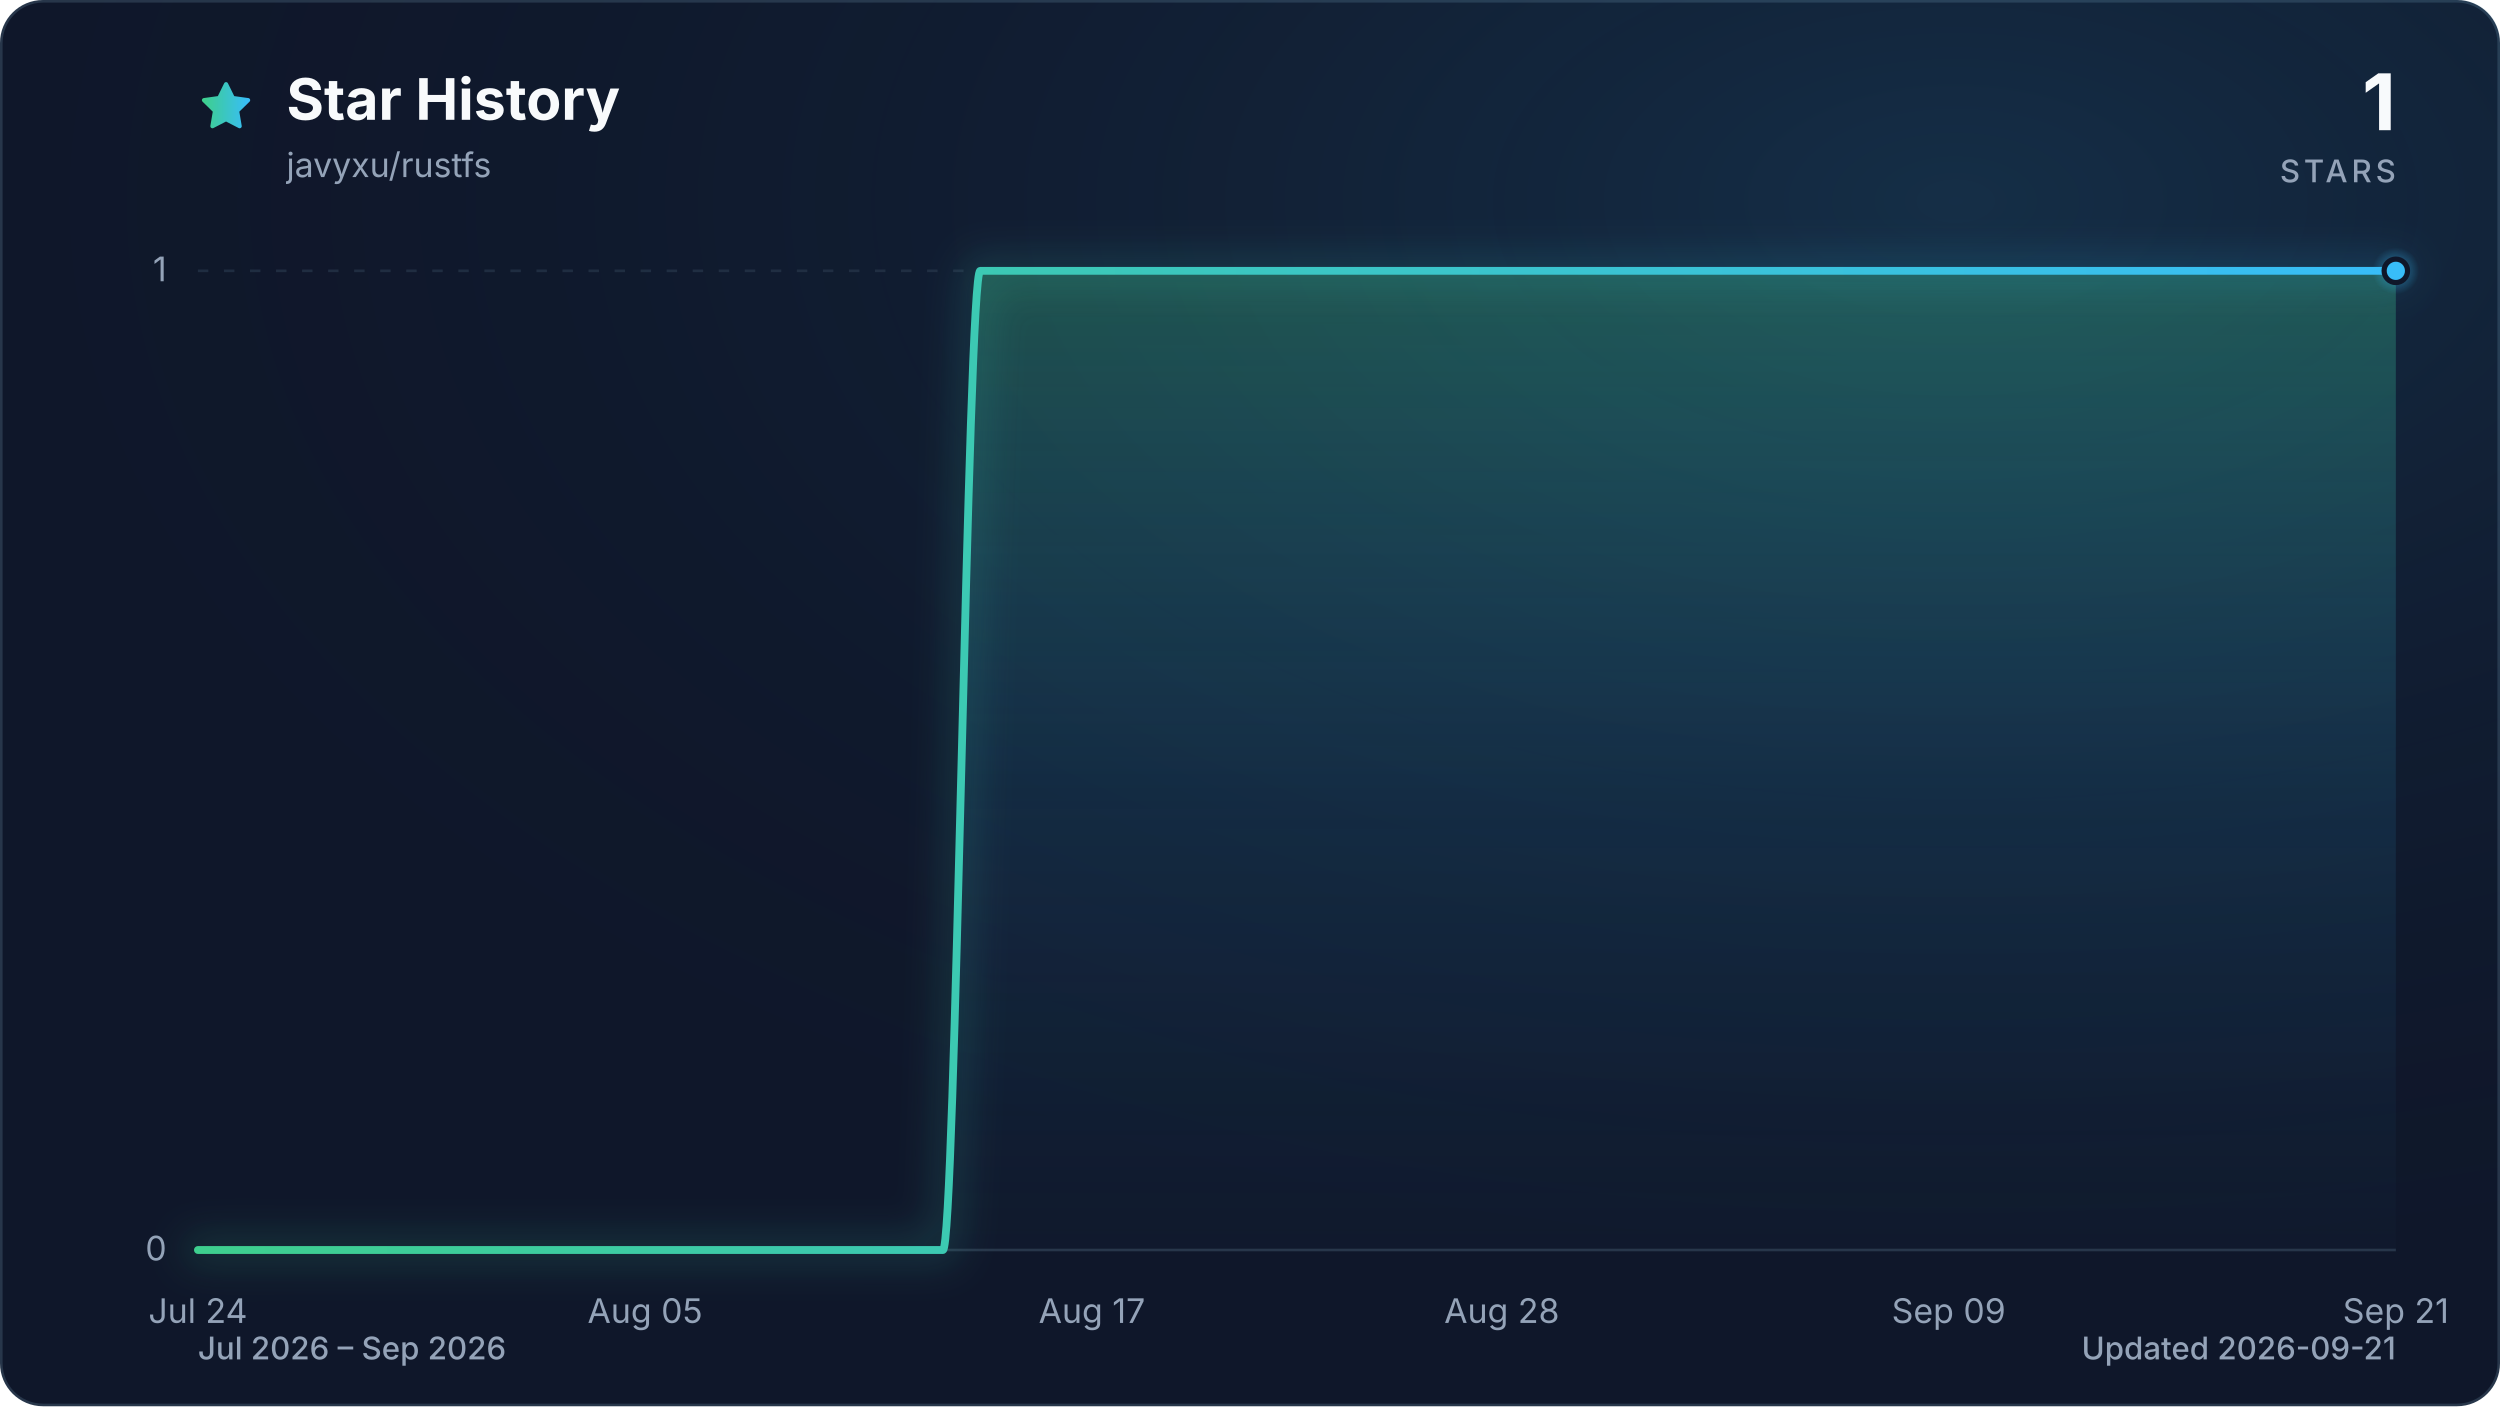
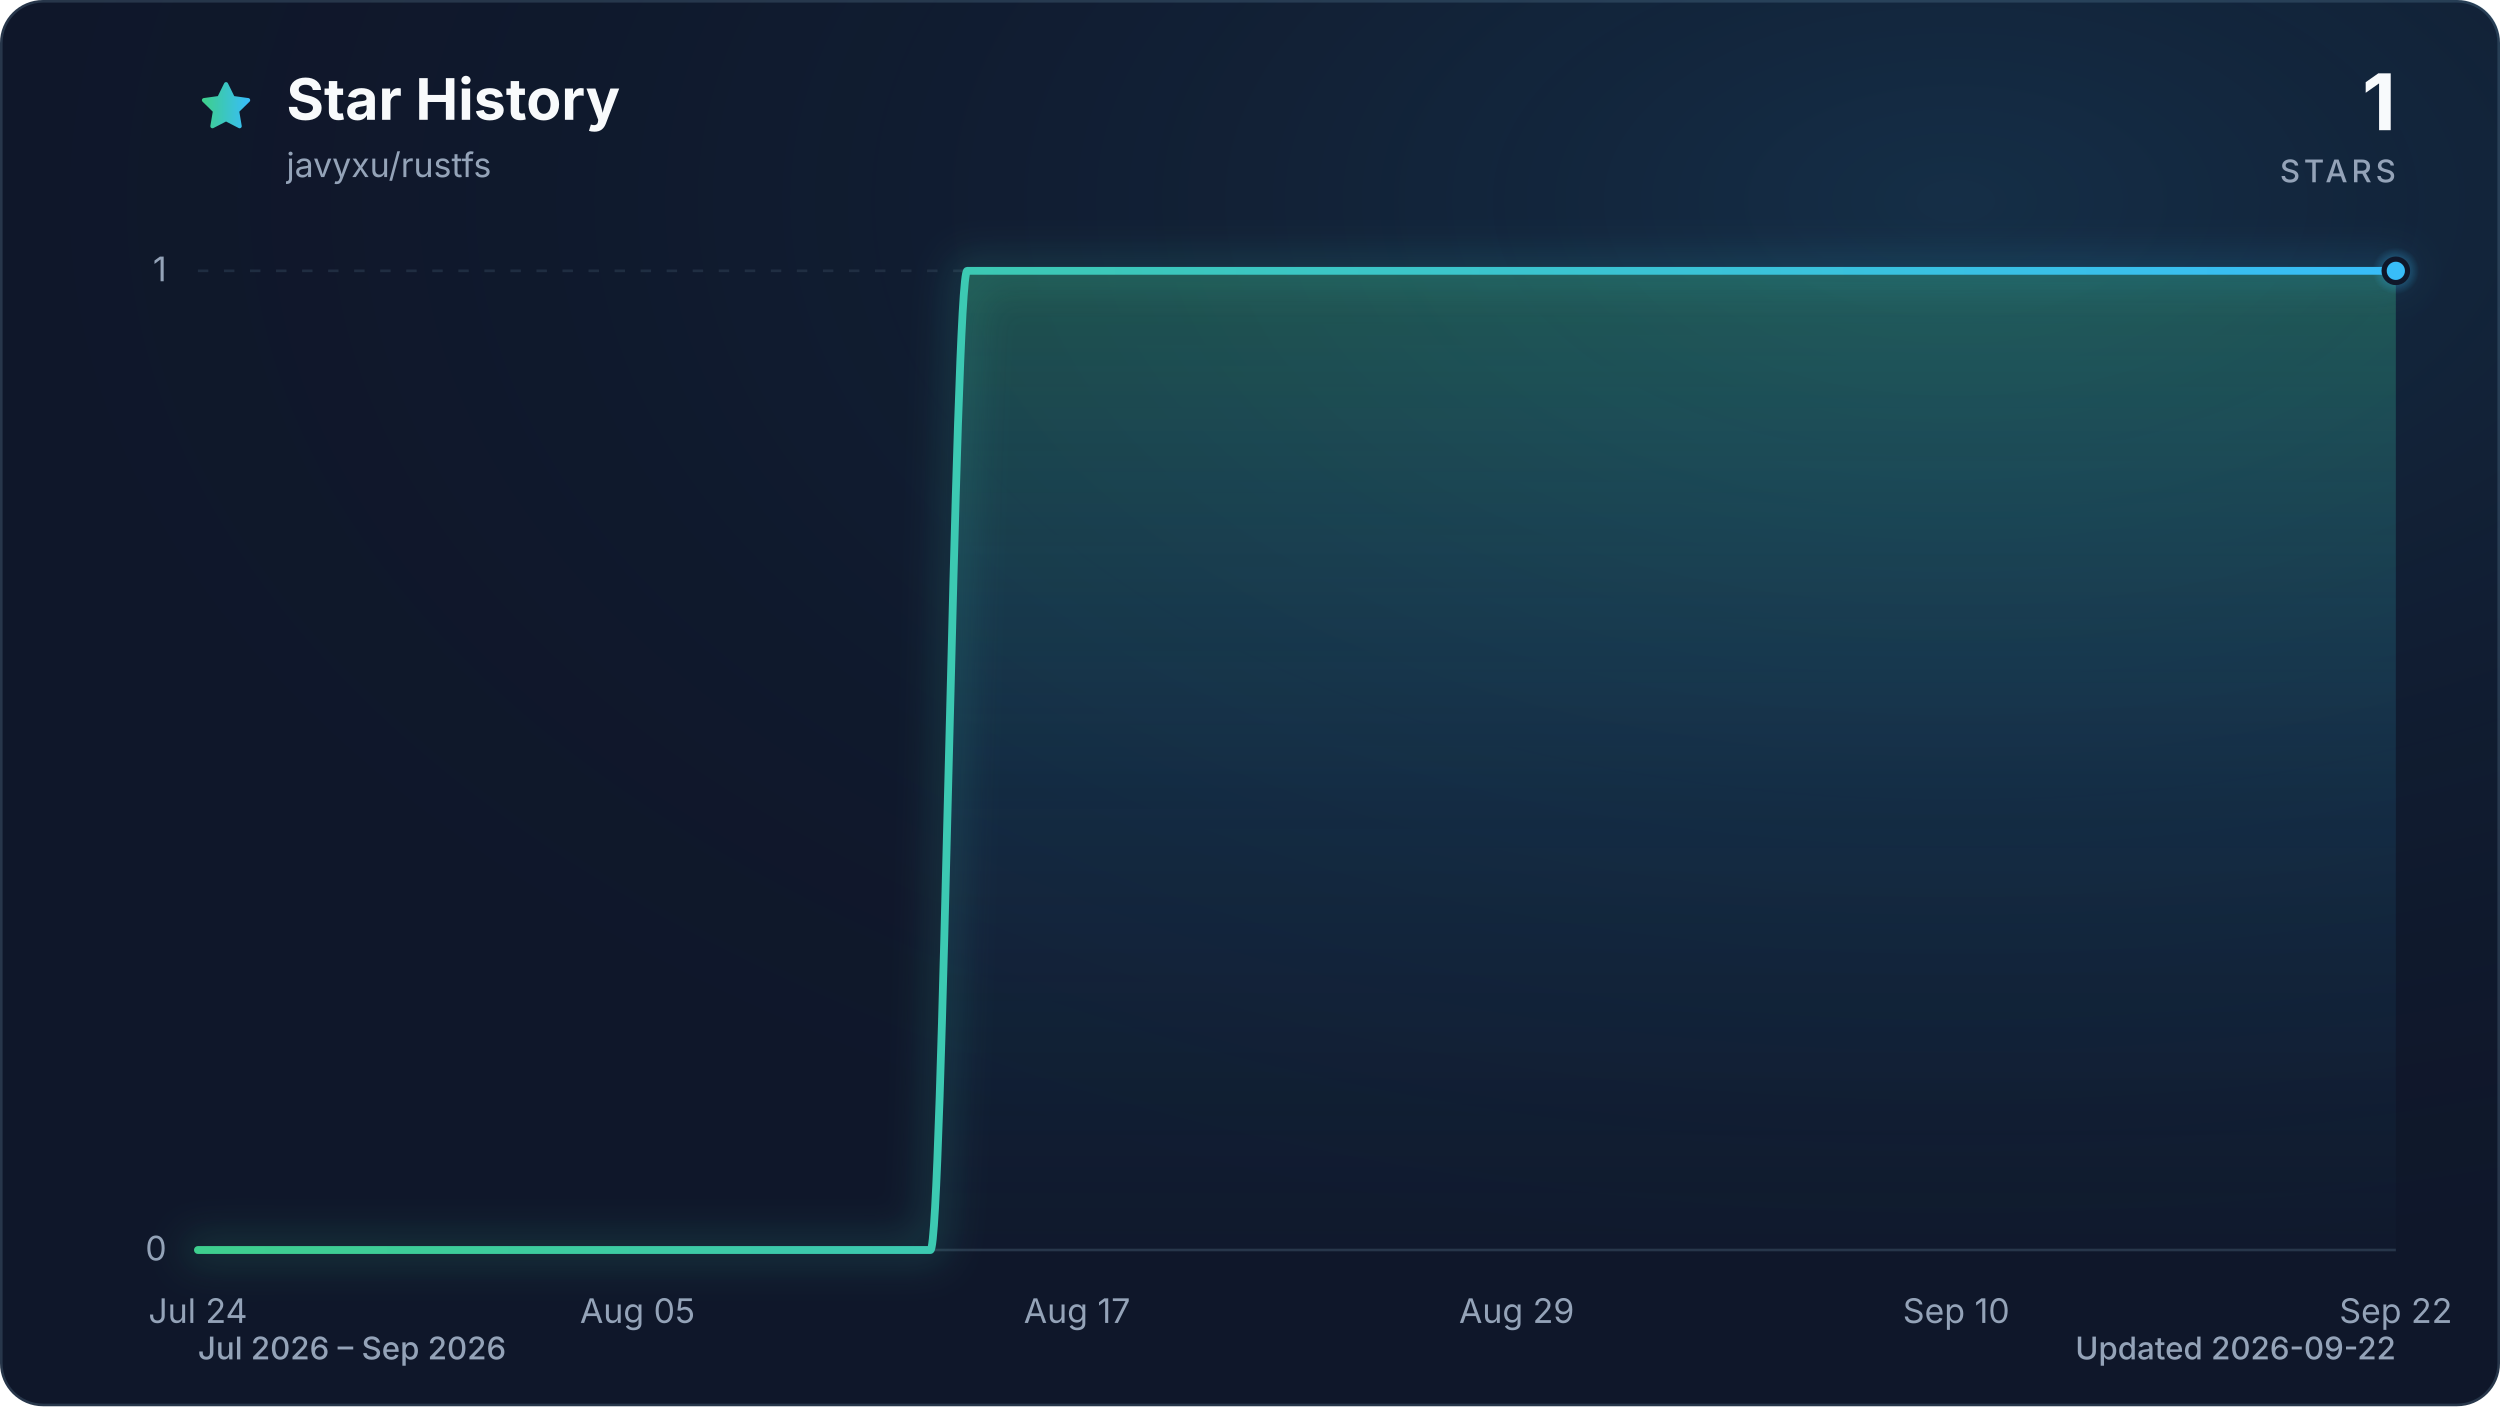
<svg xmlns="http://www.w3.org/2000/svg" viewBox="0 0 960 540" role="img" aria-labelledby="title description" data-style="gradient" data-variant="glow" data-animated="true">
  <defs>
    <linearGradient id="trend" x1="0" y1="0" x2="1" y2="0">
      <stop offset="0%" stop-color="#3ecf8e" />
      <stop offset="100%" stop-color="#38bdf8" />
    </linearGradient>
    <linearGradient id="area" x1="0" y1="0" x2="0" y2="1">
      <stop offset="0%" stop-color="#3ecf8e" stop-opacity="0.30" />
      <stop offset="55%" stop-color="#38bdf8" stop-opacity="0.10" />
      <stop offset="100%" stop-color="#38bdf8" stop-opacity="0.01" />
    </linearGradient>
    <radialGradient id="marker-halo" cx="50%" cy="50%" r="50%">
      <stop offset="0%" stop-color="#38bdf8" stop-opacity="0.55" />
      <stop offset="100%" stop-color="#38bdf8" stop-opacity="0" />
    </radialGradient>
    <radialGradient id="surface-glow" cx="78%" cy="14%" r="80%">
      <stop offset="0%" stop-color="#38bdf8" stop-opacity="0.14" />
      <stop offset="100%" stop-color="#0f172a" stop-opacity="0" />
    </radialGradient>
    <filter id="trend-glow" x="-20%" y="-20%" width="140%" height="140%">
      <feGaussianBlur stdDeviation="7" />
    </filter>
  </defs>
  <style>
.trend-enter{transform-box:fill-box;transform-origin:center;animation:trend-enter 520ms cubic-bezier(0.16,1,0.3,1)}
.marker-enter{transform-box:fill-box;transform-origin:center;animation:marker-enter 320ms cubic-bezier(0.16,1,0.3,1) 200ms both}
.marker-pulse{transform-box:fill-box;transform-origin:center;animation:marker-pulse 2.6s ease-out infinite}
@keyframes trend-enter{from{opacity:.35;transform:translateY(10px)}to{opacity:1;transform:translateY(0)}}
@keyframes marker-enter{from{opacity:0;transform:scale(.4)}to{opacity:1;transform:scale(1)}}
@keyframes marker-pulse{0%{opacity:.5;transform:scale(.7)}70%,100%{opacity:0;transform:scale(2.1)}}
@media (prefers-reduced-motion:reduce){.trend-enter,.marker-enter,.marker-pulse{animation:none!important}}
@media (prefers-reduced-motion:reduce){.marker-pulse{opacity:0}}
</style>
  <rect x="0.5" y="0.5" width="959" height="539" fill="#0f172a" stroke="#27364a" stroke-width="1" rx="16" />
  <rect width="960" height="540" fill="url(#surface-glow)" rx="16" />
  <path d="M12 2.6l2.9 5.9 6.5.9-4.7 4.6 1.1 6.5-5.8-3-5.8 3 1.1-6.5-4.7-4.6 6.5-.9L12 2.6Z" transform="translate(76 30) scale(.9)" fill="url(#trend)" stroke="url(#trend)" stroke-width="1.8" stroke-linejoin="round" aria-hidden="true" />
  <text x="110" y="46" fill="#f8fafc" font-family="ui-sans-serif, system-ui, -apple-system, BlinkMacSystemFont, 'Segoe UI', sans-serif" font-size="22" font-weight="700">Star History</text>
  <text x="110" y="68" fill="#94a3b8" font-family="ui-sans-serif, system-ui, -apple-system, BlinkMacSystemFont, 'Segoe UI', sans-serif" font-size="13">javyxu/rustfs</text>
  <text x="920" y="50" fill="#f8fafc" font-family="ui-sans-serif, system-ui, -apple-system, BlinkMacSystemFont, 'Segoe UI', sans-serif" font-size="30" font-weight="700" text-anchor="end">1</text>
  <text x="920" y="70" fill="#94a3b8" font-family="ui-sans-serif, system-ui, -apple-system, BlinkMacSystemFont, 'Segoe UI', sans-serif" font-size="12" font-weight="500" letter-spacing="1.5" text-anchor="end">STARS</text>
  <line x1="76" y1="480.0" x2="920" y2="480.0" stroke="#27364a" stroke-width="1" stroke-dasharray="0" opacity="1" />
  <text x="64" y="484.0" fill="#94a3b8" font-family="ui-sans-serif, system-ui, -apple-system, BlinkMacSystemFont, 'Segoe UI', sans-serif" font-size="13" text-anchor="end">0</text>
  <line x1="76" y1="104.0" x2="920" y2="104.0" stroke="#27364a" stroke-width="1" stroke-dasharray="4 6" opacity="0.7" />
  <text x="64" y="108.0" fill="#94a3b8" font-family="ui-sans-serif, system-ui, -apple-system, BlinkMacSystemFont, 'Segoe UI', sans-serif" font-size="13" text-anchor="end">1</text>
  <text x="76.0" y="508" fill="#94a3b8" font-family="ui-sans-serif, system-ui, -apple-system, BlinkMacSystemFont, 'Segoe UI', sans-serif" font-size="13" text-anchor="middle">Jul 24</text>
-   <text x="247.7" y="508" fill="#94a3b8" font-family="ui-sans-serif, system-ui, -apple-system, BlinkMacSystemFont, 'Segoe UI', sans-serif" font-size="13" text-anchor="middle">Aug 05</text>
-   <text x="419.3" y="508" fill="#94a3b8" font-family="ui-sans-serif, system-ui, -apple-system, BlinkMacSystemFont, 'Segoe UI', sans-serif" font-size="13" text-anchor="middle">Aug 17</text>
-   <text x="576.7" y="508" fill="#94a3b8" font-family="ui-sans-serif, system-ui, -apple-system, BlinkMacSystemFont, 'Segoe UI', sans-serif" font-size="13" text-anchor="middle">Aug 28</text>
-   <text x="748.3" y="508" fill="#94a3b8" font-family="ui-sans-serif, system-ui, -apple-system, BlinkMacSystemFont, 'Segoe UI', sans-serif" font-size="13" text-anchor="middle">Sep 09</text>
-   <text x="920.0" y="508" fill="#94a3b8" font-family="ui-sans-serif, system-ui, -apple-system, BlinkMacSystemFont, 'Segoe UI', sans-serif" font-size="13" text-anchor="middle">Sep 21</text>
+   <text x="244.8" y="508" fill="#94a3b8" font-family="ui-sans-serif, system-ui, -apple-system, BlinkMacSystemFont, 'Segoe UI', sans-serif" font-size="13" text-anchor="middle">Aug 05</text>
+   <text x="413.6" y="508" fill="#94a3b8" font-family="ui-sans-serif, system-ui, -apple-system, BlinkMacSystemFont, 'Segoe UI', sans-serif" font-size="13" text-anchor="middle">Aug 17</text>
+   <text x="582.4" y="508" fill="#94a3b8" font-family="ui-sans-serif, system-ui, -apple-system, BlinkMacSystemFont, 'Segoe UI', sans-serif" font-size="13" text-anchor="middle">Aug 29</text>
+   <text x="751.2" y="508" fill="#94a3b8" font-family="ui-sans-serif, system-ui, -apple-system, BlinkMacSystemFont, 'Segoe UI', sans-serif" font-size="13" text-anchor="middle">Sep 10</text>
+   <text x="920.0" y="508" fill="#94a3b8" font-family="ui-sans-serif, system-ui, -apple-system, BlinkMacSystemFont, 'Segoe UI', sans-serif" font-size="13" text-anchor="middle">Sep 22</text>
  <g class="trend-enter">
-     <path d="M 76.0 480.0 C 80.8 480.0, 85.5 480.0, 90.3 480.0 C 95.1 480.0, 99.8 480.0, 104.6 480.0 C 109.4 480.0, 114.1 480.0, 118.9 480.0 C 123.7 480.0, 128.5 480.0, 133.2 480.0 C 138.0 480.0, 142.8 480.0, 147.5 480.0 C 152.3 480.0, 157.1 480.0, 161.8 480.0 C 166.6 480.0, 171.4 480.0, 176.1 480.0 C 180.9 480.0, 185.7 480.0, 190.4 480.0 C 195.2 480.0, 200.0 480.0, 204.7 480.0 C 209.5 480.0, 214.3 480.0, 219.1 480.0 C 223.8 480.0, 228.6 480.0, 233.4 480.0 C 238.1 480.0, 242.9 480.0, 247.7 480.0 C 252.4 480.0, 257.2 480.0, 262.0 480.0 C 266.7 480.0, 271.5 480.0, 276.3 480.0 C 281.0 480.0, 285.8 480.0, 290.6 480.0 C 295.3 480.0, 300.1 480.0, 304.9 480.0 C 309.6 480.0, 314.4 480.0, 319.2 480.0 C 324.0 480.0, 328.7 480.0, 333.5 480.0 C 338.3 480.0, 343.0 480.0, 347.8 480.0 C 352.6 480.0, 357.3 480.0, 362.1 480.0 C 366.9 480.0, 371.6 104.0, 376.4 104.0 C 381.2 104.0, 385.9 104.0, 390.7 104.0 C 395.5 104.0, 400.2 104.0, 405.0 104.0 C 409.8 104.0, 414.6 104.0, 419.3 104.0 C 424.1 104.0, 428.9 104.0, 433.6 104.0 C 438.4 104.0, 443.2 104.0, 447.9 104.0 C 452.7 104.0, 457.5 104.0, 462.2 104.0 C 467.0 104.0, 471.8 104.0, 476.5 104.0 C 481.3 104.0, 486.1 104.0, 490.8 104.0 C 495.6 104.0, 500.4 104.0, 505.2 104.0 C 509.9 104.0, 514.7 104.0, 519.5 104.0 C 524.2 104.0, 529.0 104.0, 533.8 104.0 C 538.5 104.0, 543.3 104.0, 548.1 104.0 C 552.8 104.0, 557.6 104.0, 562.4 104.0 C 567.1 104.0, 571.9 104.0, 576.7 104.0 C 581.4 104.0, 586.2 104.0, 591.0 104.0 C 595.8 104.0, 600.5 104.0, 605.3 104.0 C 610.1 104.0, 614.8 104.0, 619.6 104.0 C 624.4 104.0, 629.1 104.0, 633.9 104.0 C 638.7 104.0, 643.4 104.0, 648.2 104.0 C 653.0 104.0, 657.7 104.0, 662.5 104.0 C 667.3 104.0, 672.0 104.0, 676.8 104.0 C 681.6 104.0, 686.4 104.0, 691.1 104.0 C 695.9 104.0, 700.7 104.0, 705.4 104.0 C 710.2 104.0, 715.0 104.0, 719.7 104.0 C 724.5 104.0, 729.3 104.0, 734.0 104.0 C 738.8 104.0, 743.6 104.0, 748.3 104.0 C 753.1 104.0, 757.9 104.0, 762.6 104.0 C 767.4 104.0, 772.2 104.0, 776.9 104.0 C 781.7 104.0, 786.5 104.0, 791.3 104.0 C 796.0 104.0, 800.8 104.0, 805.6 104.0 C 810.3 104.0, 815.1 104.0, 819.9 104.0 C 824.6 104.0, 829.4 104.0, 834.2 104.0 C 838.9 104.0, 843.7 104.0, 848.5 104.0 C 853.2 104.0, 858.0 104.0, 862.8 104.0 C 867.5 104.0, 872.3 104.0, 877.1 104.0 C 881.9 104.0, 886.6 104.0, 891.4 104.0 C 896.2 104.0, 900.9 104.0, 905.7 104.0 C 910.5 104.0, 915.2 104.0, 920.0 104.0 L 920.0 480.0 L 76.0 480.0 Z" fill="url(#area)" />
-     <path d="M 76.0 480.0 C 80.8 480.0, 85.5 480.0, 90.3 480.0 C 95.1 480.0, 99.8 480.0, 104.6 480.0 C 109.4 480.0, 114.1 480.0, 118.9 480.0 C 123.7 480.0, 128.5 480.0, 133.2 480.0 C 138.0 480.0, 142.8 480.0, 147.5 480.0 C 152.3 480.0, 157.1 480.0, 161.8 480.0 C 166.6 480.0, 171.4 480.0, 176.1 480.0 C 180.9 480.0, 185.7 480.0, 190.4 480.0 C 195.2 480.0, 200.0 480.0, 204.7 480.0 C 209.5 480.0, 214.3 480.0, 219.1 480.0 C 223.8 480.0, 228.6 480.0, 233.4 480.0 C 238.1 480.0, 242.9 480.0, 247.7 480.0 C 252.4 480.0, 257.2 480.0, 262.0 480.0 C 266.7 480.0, 271.5 480.0, 276.3 480.0 C 281.0 480.0, 285.8 480.0, 290.6 480.0 C 295.3 480.0, 300.1 480.0, 304.9 480.0 C 309.6 480.0, 314.4 480.0, 319.2 480.0 C 324.0 480.0, 328.7 480.0, 333.5 480.0 C 338.3 480.0, 343.0 480.0, 347.8 480.0 C 352.6 480.0, 357.3 480.0, 362.1 480.0 C 366.9 480.0, 371.6 104.0, 376.4 104.0 C 381.2 104.0, 385.9 104.0, 390.7 104.0 C 395.5 104.0, 400.2 104.0, 405.0 104.0 C 409.8 104.0, 414.6 104.0, 419.3 104.0 C 424.1 104.0, 428.9 104.0, 433.6 104.0 C 438.4 104.0, 443.2 104.0, 447.9 104.0 C 452.7 104.0, 457.5 104.0, 462.2 104.0 C 467.0 104.0, 471.8 104.0, 476.5 104.0 C 481.3 104.0, 486.1 104.0, 490.8 104.0 C 495.6 104.0, 500.4 104.0, 505.2 104.0 C 509.9 104.0, 514.7 104.0, 519.5 104.0 C 524.2 104.0, 529.0 104.0, 533.8 104.0 C 538.5 104.0, 543.3 104.0, 548.1 104.0 C 552.8 104.0, 557.6 104.0, 562.4 104.0 C 567.1 104.0, 571.9 104.0, 576.7 104.0 C 581.4 104.0, 586.2 104.0, 591.0 104.0 C 595.8 104.0, 600.5 104.0, 605.3 104.0 C 610.1 104.0, 614.8 104.0, 619.6 104.0 C 624.4 104.0, 629.1 104.0, 633.9 104.0 C 638.7 104.0, 643.4 104.0, 648.2 104.0 C 653.0 104.0, 657.7 104.0, 662.5 104.0 C 667.3 104.0, 672.0 104.0, 676.8 104.0 C 681.6 104.0, 686.4 104.0, 691.1 104.0 C 695.9 104.0, 700.7 104.0, 705.4 104.0 C 710.2 104.0, 715.0 104.0, 719.7 104.0 C 724.5 104.0, 729.3 104.0, 734.0 104.0 C 738.8 104.0, 743.6 104.0, 748.3 104.0 C 753.1 104.0, 757.9 104.0, 762.6 104.0 C 767.4 104.0, 772.2 104.0, 776.9 104.0 C 781.7 104.0, 786.5 104.0, 791.3 104.0 C 796.0 104.0, 800.8 104.0, 805.6 104.0 C 810.3 104.0, 815.1 104.0, 819.9 104.0 C 824.6 104.0, 829.4 104.0, 834.2 104.0 C 838.9 104.0, 843.7 104.0, 848.5 104.0 C 853.2 104.0, 858.0 104.0, 862.8 104.0 C 867.5 104.0, 872.3 104.0, 877.1 104.0 C 881.9 104.0, 886.6 104.0, 891.4 104.0 C 896.2 104.0, 900.9 104.0, 905.7 104.0 C 910.5 104.0, 915.2 104.0, 920.0 104.0" fill="none" stroke="url(#trend)" stroke-width="12" stroke-linecap="round" stroke-linejoin="round" opacity="0.16" filter="url(#trend-glow)" />
-     <path d="M 76.0 480.0 C 80.8 480.0, 85.5 480.0, 90.3 480.0 C 95.1 480.0, 99.8 480.0, 104.6 480.0 C 109.4 480.0, 114.1 480.0, 118.9 480.0 C 123.7 480.0, 128.5 480.0, 133.2 480.0 C 138.0 480.0, 142.8 480.0, 147.5 480.0 C 152.3 480.0, 157.1 480.0, 161.8 480.0 C 166.6 480.0, 171.4 480.0, 176.1 480.0 C 180.9 480.0, 185.7 480.0, 190.4 480.0 C 195.2 480.0, 200.0 480.0, 204.7 480.0 C 209.5 480.0, 214.3 480.0, 219.1 480.0 C 223.8 480.0, 228.6 480.0, 233.4 480.0 C 238.1 480.0, 242.9 480.0, 247.7 480.0 C 252.4 480.0, 257.2 480.0, 262.0 480.0 C 266.7 480.0, 271.5 480.0, 276.3 480.0 C 281.0 480.0, 285.8 480.0, 290.6 480.0 C 295.3 480.0, 300.1 480.0, 304.9 480.0 C 309.6 480.0, 314.4 480.0, 319.2 480.0 C 324.0 480.0, 328.7 480.0, 333.5 480.0 C 338.3 480.0, 343.0 480.0, 347.8 480.0 C 352.6 480.0, 357.3 480.0, 362.1 480.0 C 366.9 480.0, 371.6 104.0, 376.4 104.0 C 381.2 104.0, 385.9 104.0, 390.7 104.0 C 395.5 104.0, 400.2 104.0, 405.0 104.0 C 409.8 104.0, 414.6 104.0, 419.3 104.0 C 424.1 104.0, 428.9 104.0, 433.6 104.0 C 438.4 104.0, 443.2 104.0, 447.9 104.0 C 452.7 104.0, 457.5 104.0, 462.2 104.0 C 467.0 104.0, 471.8 104.0, 476.5 104.0 C 481.3 104.0, 486.1 104.0, 490.8 104.0 C 495.6 104.0, 500.4 104.0, 505.2 104.0 C 509.9 104.0, 514.7 104.0, 519.5 104.0 C 524.2 104.0, 529.0 104.0, 533.8 104.0 C 538.5 104.0, 543.3 104.0, 548.1 104.0 C 552.8 104.0, 557.6 104.0, 562.4 104.0 C 567.1 104.0, 571.9 104.0, 576.7 104.0 C 581.4 104.0, 586.2 104.0, 591.0 104.0 C 595.8 104.0, 600.5 104.0, 605.3 104.0 C 610.1 104.0, 614.8 104.0, 619.6 104.0 C 624.4 104.0, 629.1 104.0, 633.9 104.0 C 638.7 104.0, 643.4 104.0, 648.2 104.0 C 653.0 104.0, 657.7 104.0, 662.5 104.0 C 667.3 104.0, 672.0 104.0, 676.8 104.0 C 681.6 104.0, 686.4 104.0, 691.1 104.0 C 695.9 104.0, 700.7 104.0, 705.4 104.0 C 710.2 104.0, 715.0 104.0, 719.7 104.0 C 724.5 104.0, 729.3 104.0, 734.0 104.0 C 738.8 104.0, 743.6 104.0, 748.3 104.0 C 753.1 104.0, 757.9 104.0, 762.6 104.0 C 767.4 104.0, 772.2 104.0, 776.9 104.0 C 781.7 104.0, 786.5 104.0, 791.3 104.0 C 796.0 104.0, 800.8 104.0, 805.6 104.0 C 810.3 104.0, 815.1 104.0, 819.9 104.0 C 824.6 104.0, 829.4 104.0, 834.2 104.0 C 838.9 104.0, 843.7 104.0, 848.5 104.0 C 853.2 104.0, 858.0 104.0, 862.8 104.0 C 867.5 104.0, 872.3 104.0, 877.1 104.0 C 881.9 104.0, 886.6 104.0, 891.4 104.0 C 896.2 104.0, 900.9 104.0, 905.7 104.0 C 910.5 104.0, 915.2 104.0, 920.0 104.0" fill="none" stroke="url(#trend)" stroke-width="3" stroke-linecap="round" stroke-linejoin="round" />
+     <path d="M 76.0 480.0 C 80.7 480.0, 85.4 480.0, 90.1 480.0 C 94.8 480.0, 99.4 480.0, 104.1 480.0 C 108.8 480.0, 113.5 480.0, 118.2 480.0 C 122.9 480.0, 127.6 480.0, 132.3 480.0 C 137.0 480.0, 141.6 480.0, 146.3 480.0 C 151.0 480.0, 155.7 480.0, 160.4 480.0 C 165.1 480.0, 169.8 480.0, 174.5 480.0 C 179.2 480.0, 183.8 480.0, 188.5 480.0 C 193.2 480.0, 197.9 480.0, 202.6 480.0 C 207.3 480.0, 212.0 480.0, 216.7 480.0 C 221.4 480.0, 226.0 480.0, 230.7 480.0 C 235.4 480.0, 240.1 480.0, 244.8 480.0 C 249.5 480.0, 254.2 480.0, 258.9 480.0 C 263.6 480.0, 268.2 480.0, 272.9 480.0 C 277.6 480.0, 282.3 480.0, 287.0 480.0 C 291.7 480.0, 296.4 480.0, 301.1 480.0 C 305.8 480.0, 310.4 480.0, 315.1 480.0 C 319.8 480.0, 324.5 480.0, 329.2 480.0 C 333.9 480.0, 338.6 480.0, 343.3 480.0 C 348.0 480.0, 352.6 480.0, 357.3 480.0 C 362.0 480.0, 366.7 104.0, 371.4 104.0 C 376.1 104.0, 380.8 104.0, 385.5 104.0 C 390.2 104.0, 394.8 104.0, 399.5 104.0 C 404.2 104.0, 408.9 104.0, 413.6 104.0 C 418.3 104.0, 423.0 104.0, 427.7 104.0 C 432.4 104.0, 437.0 104.0, 441.7 104.0 C 446.4 104.0, 451.1 104.0, 455.8 104.0 C 460.5 104.0, 465.2 104.0, 469.9 104.0 C 474.6 104.0, 479.2 104.0, 483.9 104.0 C 488.6 104.0, 493.3 104.0, 498.0 104.0 C 502.7 104.0, 507.4 104.0, 512.1 104.0 C 516.8 104.0, 521.4 104.0, 526.1 104.0 C 530.8 104.0, 535.5 104.0, 540.2 104.0 C 544.9 104.0, 549.6 104.0, 554.3 104.0 C 559.0 104.0, 563.6 104.0, 568.3 104.0 C 573.0 104.0, 577.7 104.0, 582.4 104.0 C 587.1 104.0, 591.8 104.0, 596.5 104.0 C 601.2 104.0, 605.8 104.0, 610.5 104.0 C 615.2 104.0, 619.9 104.0, 624.6 104.0 C 629.3 104.0, 634.0 104.0, 638.7 104.0 C 643.4 104.0, 648.0 104.0, 652.7 104.0 C 657.4 104.0, 662.1 104.0, 666.8 104.0 C 671.5 104.0, 676.2 104.0, 680.9 104.0 C 685.6 104.0, 690.2 104.0, 694.9 104.0 C 699.6 104.0, 704.3 104.0, 709.0 104.0 C 713.7 104.0, 718.4 104.0, 723.1 104.0 C 727.8 104.0, 732.4 104.0, 737.1 104.0 C 741.8 104.0, 746.5 104.0, 751.2 104.0 C 755.9 104.0, 760.6 104.0, 765.3 104.0 C 770.0 104.0, 774.6 104.0, 779.3 104.0 C 784.0 104.0, 788.7 104.0, 793.4 104.0 C 798.1 104.0, 802.8 104.0, 807.5 104.0 C 812.2 104.0, 816.8 104.0, 821.5 104.0 C 826.2 104.0, 830.9 104.0, 835.6 104.0 C 840.3 104.0, 845.0 104.0, 849.7 104.0 C 854.4 104.0, 859.0 104.0, 863.7 104.0 C 868.4 104.0, 873.1 104.0, 877.8 104.0 C 882.5 104.0, 887.2 104.0, 891.9 104.0 C 896.6 104.0, 901.2 104.0, 905.9 104.0 C 910.6 104.0, 915.3 104.0, 920.0 104.0 L 920.0 480.0 L 76.0 480.0 Z" fill="url(#area)" />
+     <path d="M 76.0 480.0 C 80.7 480.0, 85.4 480.0, 90.1 480.0 C 94.8 480.0, 99.4 480.0, 104.1 480.0 C 108.8 480.0, 113.5 480.0, 118.2 480.0 C 122.9 480.0, 127.6 480.0, 132.3 480.0 C 137.0 480.0, 141.6 480.0, 146.3 480.0 C 151.0 480.0, 155.7 480.0, 160.4 480.0 C 165.1 480.0, 169.8 480.0, 174.5 480.0 C 179.2 480.0, 183.8 480.0, 188.5 480.0 C 193.2 480.0, 197.9 480.0, 202.6 480.0 C 207.3 480.0, 212.0 480.0, 216.7 480.0 C 221.4 480.0, 226.0 480.0, 230.7 480.0 C 235.4 480.0, 240.1 480.0, 244.8 480.0 C 249.5 480.0, 254.2 480.0, 258.9 480.0 C 263.6 480.0, 268.2 480.0, 272.9 480.0 C 277.6 480.0, 282.3 480.0, 287.0 480.0 C 291.7 480.0, 296.4 480.0, 301.1 480.0 C 305.8 480.0, 310.4 480.0, 315.1 480.0 C 319.8 480.0, 324.5 480.0, 329.2 480.0 C 333.9 480.0, 338.6 480.0, 343.3 480.0 C 348.0 480.0, 352.6 480.0, 357.3 480.0 C 362.0 480.0, 366.7 104.0, 371.4 104.0 C 376.1 104.0, 380.8 104.0, 385.5 104.0 C 390.2 104.0, 394.8 104.0, 399.5 104.0 C 404.2 104.0, 408.9 104.0, 413.6 104.0 C 418.3 104.0, 423.0 104.0, 427.7 104.0 C 432.4 104.0, 437.0 104.0, 441.7 104.0 C 446.4 104.0, 451.1 104.0, 455.8 104.0 C 460.5 104.0, 465.2 104.0, 469.9 104.0 C 474.6 104.0, 479.2 104.0, 483.9 104.0 C 488.6 104.0, 493.3 104.0, 498.0 104.0 C 502.7 104.0, 507.4 104.0, 512.1 104.0 C 516.8 104.0, 521.4 104.0, 526.1 104.0 C 530.8 104.0, 535.5 104.0, 540.2 104.0 C 544.9 104.0, 549.6 104.0, 554.3 104.0 C 559.0 104.0, 563.6 104.0, 568.3 104.0 C 573.0 104.0, 577.7 104.0, 582.4 104.0 C 587.1 104.0, 591.8 104.0, 596.5 104.0 C 601.2 104.0, 605.8 104.0, 610.5 104.0 C 615.2 104.0, 619.9 104.0, 624.6 104.0 C 629.3 104.0, 634.0 104.0, 638.7 104.0 C 643.4 104.0, 648.0 104.0, 652.7 104.0 C 657.4 104.0, 662.1 104.0, 666.8 104.0 C 671.5 104.0, 676.2 104.0, 680.9 104.0 C 685.6 104.0, 690.2 104.0, 694.9 104.0 C 699.6 104.0, 704.3 104.0, 709.0 104.0 C 713.7 104.0, 718.4 104.0, 723.1 104.0 C 727.8 104.0, 732.4 104.0, 737.1 104.0 C 741.8 104.0, 746.5 104.0, 751.2 104.0 C 755.9 104.0, 760.6 104.0, 765.3 104.0 C 770.0 104.0, 774.6 104.0, 779.3 104.0 C 784.0 104.0, 788.7 104.0, 793.4 104.0 C 798.1 104.0, 802.8 104.0, 807.5 104.0 C 812.2 104.0, 816.8 104.0, 821.5 104.0 C 826.2 104.0, 830.9 104.0, 835.6 104.0 C 840.3 104.0, 845.0 104.0, 849.7 104.0 C 854.4 104.0, 859.0 104.0, 863.7 104.0 C 868.4 104.0, 873.1 104.0, 877.8 104.0 C 882.5 104.0, 887.2 104.0, 891.9 104.0 C 896.6 104.0, 901.2 104.0, 905.9 104.0 C 910.6 104.0, 915.3 104.0, 920.0 104.0" fill="none" stroke="url(#trend)" stroke-width="12" stroke-linecap="round" stroke-linejoin="round" opacity="0.16" filter="url(#trend-glow)" />
+     <path d="M 76.0 480.0 C 80.7 480.0, 85.4 480.0, 90.1 480.0 C 94.8 480.0, 99.4 480.0, 104.1 480.0 C 108.8 480.0, 113.5 480.0, 118.2 480.0 C 122.9 480.0, 127.6 480.0, 132.3 480.0 C 137.0 480.0, 141.6 480.0, 146.3 480.0 C 151.0 480.0, 155.7 480.0, 160.4 480.0 C 165.1 480.0, 169.8 480.0, 174.5 480.0 C 179.2 480.0, 183.8 480.0, 188.5 480.0 C 193.2 480.0, 197.9 480.0, 202.6 480.0 C 207.3 480.0, 212.0 480.0, 216.7 480.0 C 221.4 480.0, 226.0 480.0, 230.7 480.0 C 235.4 480.0, 240.1 480.0, 244.8 480.0 C 249.5 480.0, 254.2 480.0, 258.9 480.0 C 263.6 480.0, 268.2 480.0, 272.9 480.0 C 277.6 480.0, 282.3 480.0, 287.0 480.0 C 291.7 480.0, 296.4 480.0, 301.1 480.0 C 305.8 480.0, 310.4 480.0, 315.1 480.0 C 319.8 480.0, 324.5 480.0, 329.2 480.0 C 333.9 480.0, 338.6 480.0, 343.3 480.0 C 348.0 480.0, 352.6 480.0, 357.3 480.0 C 362.0 480.0, 366.7 104.0, 371.4 104.0 C 376.1 104.0, 380.8 104.0, 385.5 104.0 C 390.2 104.0, 394.8 104.0, 399.5 104.0 C 404.2 104.0, 408.9 104.0, 413.6 104.0 C 418.3 104.0, 423.0 104.0, 427.7 104.0 C 432.4 104.0, 437.0 104.0, 441.7 104.0 C 446.4 104.0, 451.1 104.0, 455.8 104.0 C 460.5 104.0, 465.2 104.0, 469.9 104.0 C 474.6 104.0, 479.2 104.0, 483.9 104.0 C 488.6 104.0, 493.3 104.0, 498.0 104.0 C 502.7 104.0, 507.4 104.0, 512.1 104.0 C 516.8 104.0, 521.4 104.0, 526.1 104.0 C 530.8 104.0, 535.5 104.0, 540.2 104.0 C 544.9 104.0, 549.6 104.0, 554.3 104.0 C 559.0 104.0, 563.6 104.0, 568.3 104.0 C 573.0 104.0, 577.7 104.0, 582.4 104.0 C 587.1 104.0, 591.8 104.0, 596.5 104.0 C 601.2 104.0, 605.8 104.0, 610.5 104.0 C 615.2 104.0, 619.9 104.0, 624.6 104.0 C 629.3 104.0, 634.0 104.0, 638.7 104.0 C 643.4 104.0, 648.0 104.0, 652.7 104.0 C 657.4 104.0, 662.1 104.0, 666.8 104.0 C 671.5 104.0, 676.2 104.0, 680.9 104.0 C 685.6 104.0, 690.2 104.0, 694.9 104.0 C 699.6 104.0, 704.3 104.0, 709.0 104.0 C 713.7 104.0, 718.4 104.0, 723.1 104.0 C 727.8 104.0, 732.4 104.0, 737.1 104.0 C 741.8 104.0, 746.5 104.0, 751.2 104.0 C 755.9 104.0, 760.6 104.0, 765.3 104.0 C 770.0 104.0, 774.6 104.0, 779.3 104.0 C 784.0 104.0, 788.7 104.0, 793.4 104.0 C 798.1 104.0, 802.8 104.0, 807.5 104.0 C 812.2 104.0, 816.8 104.0, 821.5 104.0 C 826.2 104.0, 830.9 104.0, 835.6 104.0 C 840.3 104.0, 845.0 104.0, 849.7 104.0 C 854.4 104.0, 859.0 104.0, 863.7 104.0 C 868.4 104.0, 873.1 104.0, 877.8 104.0 C 882.5 104.0, 887.2 104.0, 891.9 104.0 C 896.6 104.0, 901.2 104.0, 905.9 104.0 C 910.6 104.0, 915.3 104.0, 920.0 104.0" fill="none" stroke="url(#trend)" stroke-width="3" stroke-linecap="round" stroke-linejoin="round" />
  </g>
  <g class="marker-enter">
    <circle class="marker-pulse" cx="920.0" cy="104.0" r="9" fill="url(#marker-halo)" />
    <circle cx="920.0" cy="104.0" r="4.5" fill="#38bdf8" stroke="#0f172a" stroke-width="2" />
  </g>
  <text x="76" y="522" fill="#94a3b8" font-family="ui-sans-serif, system-ui, -apple-system, BlinkMacSystemFont, 'Segoe UI', sans-serif" font-size="12" font-weight="500">Jul 2026 – Sep 2026</text>
-   <text x="920" y="522" fill="#94a3b8" font-family="ui-sans-serif, system-ui, -apple-system, BlinkMacSystemFont, 'Segoe UI', sans-serif" font-size="12" font-weight="500" text-anchor="end">Updated 2026-09-21</text>
+   <text x="920" y="522" fill="#94a3b8" font-family="ui-sans-serif, system-ui, -apple-system, BlinkMacSystemFont, 'Segoe UI', sans-serif" font-size="12" font-weight="500" text-anchor="end">Updated 2026-09-22</text>
</svg>
